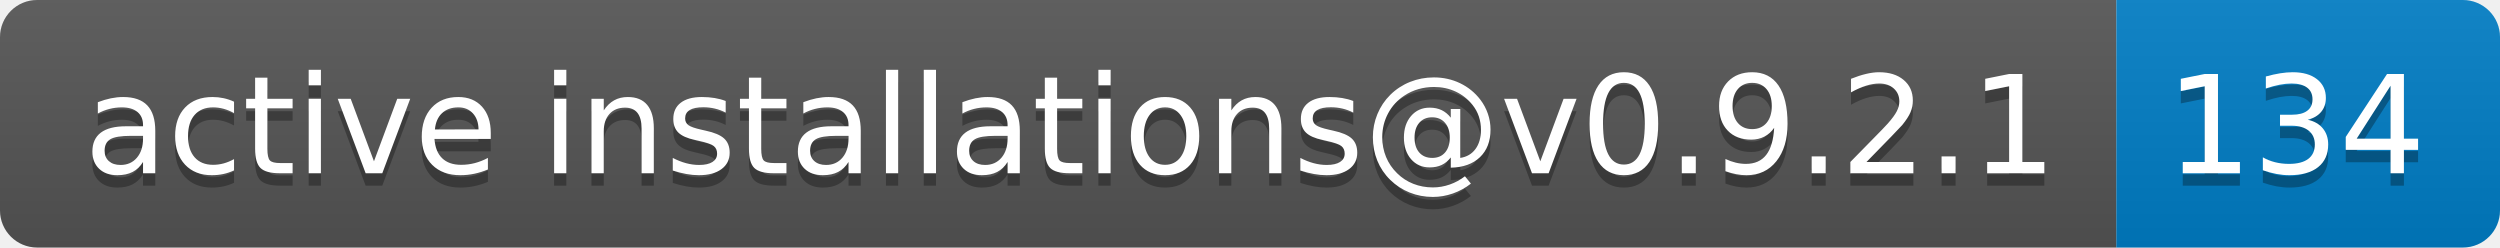
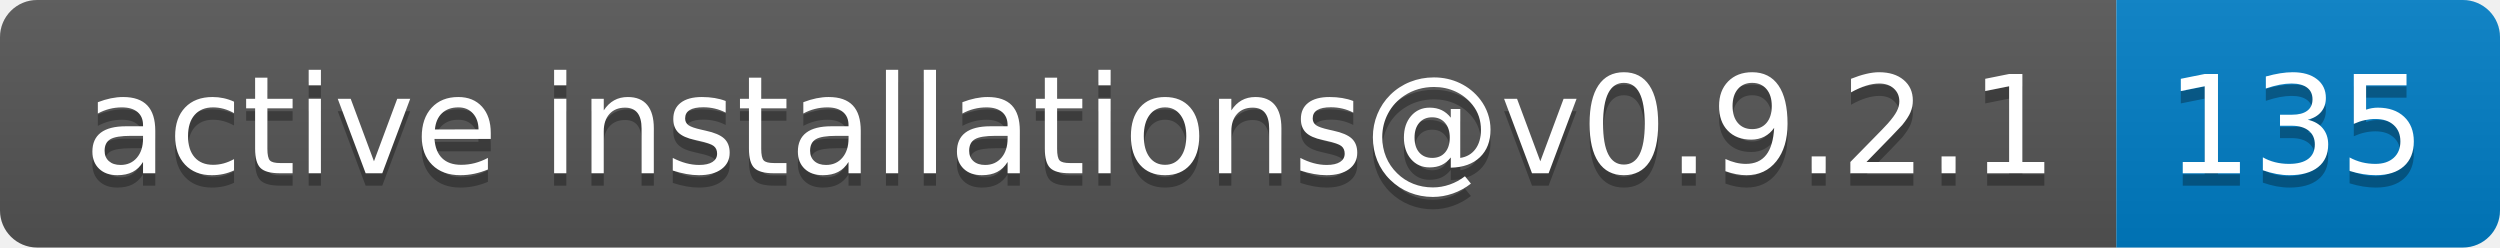
- <svg xmlns="http://www.w3.org/2000/svg" width="202" height="20" role="img" aria-label="active installations@v0.9.2.1: 134">
+ <svg xmlns="http://www.w3.org/2000/svg" width="202" height="20" role="img" aria-label="active installations@v0.9.2.1: 135">
  <linearGradient id="s" x2="0" y2="100%">
    <stop offset="0" stop-color="#bbb" stop-opacity=".1" />
    <stop offset="1" stop-opacity=".1" />
  </linearGradient>
  <clipPath id="r">
    <rect width="202" height="20" rx="3" fill="#fff" />
  </clipPath>
  <g clip-path="url(#r)">
    <rect width="171" height="20" fill="#555" />
    <rect x="171" width="31" height="20" fill="#007ec6" />
    <rect width="202" height="20" fill="url(#s)" />
  </g>
  <g fill="#fff" text-anchor="middle" font-family="Verdana,Geneva,DejaVu Sans,sans-serif" text-rendering="geometricPrecision" font-size="110">
    <text aria-hidden="true" x="865" y="150" fill="#010101" fill-opacity=".3" transform="scale(.1)" textLength="1610">active installations@v0.9.2.1</text>
    <text x="865" y="140" transform="scale(.1)" fill="#fff" textLength="1610">active installations@v0.9.2.1</text>
-     <text aria-hidden="true" x="1855" y="150" fill="#010101" fill-opacity=".3" transform="scale(.1)" textLength="210">134</text>
-     <text x="1855" y="140" transform="scale(.1)" fill="#fff" textLength="210">134</text>
+     <text aria-hidden="true" x="1855" y="150" fill="#010101" fill-opacity=".3" transform="scale(.1)" textLength="210">135</text>
+     <text x="1855" y="140" transform="scale(.1)" fill="#fff" textLength="210">135</text>
  </g>
</svg>
